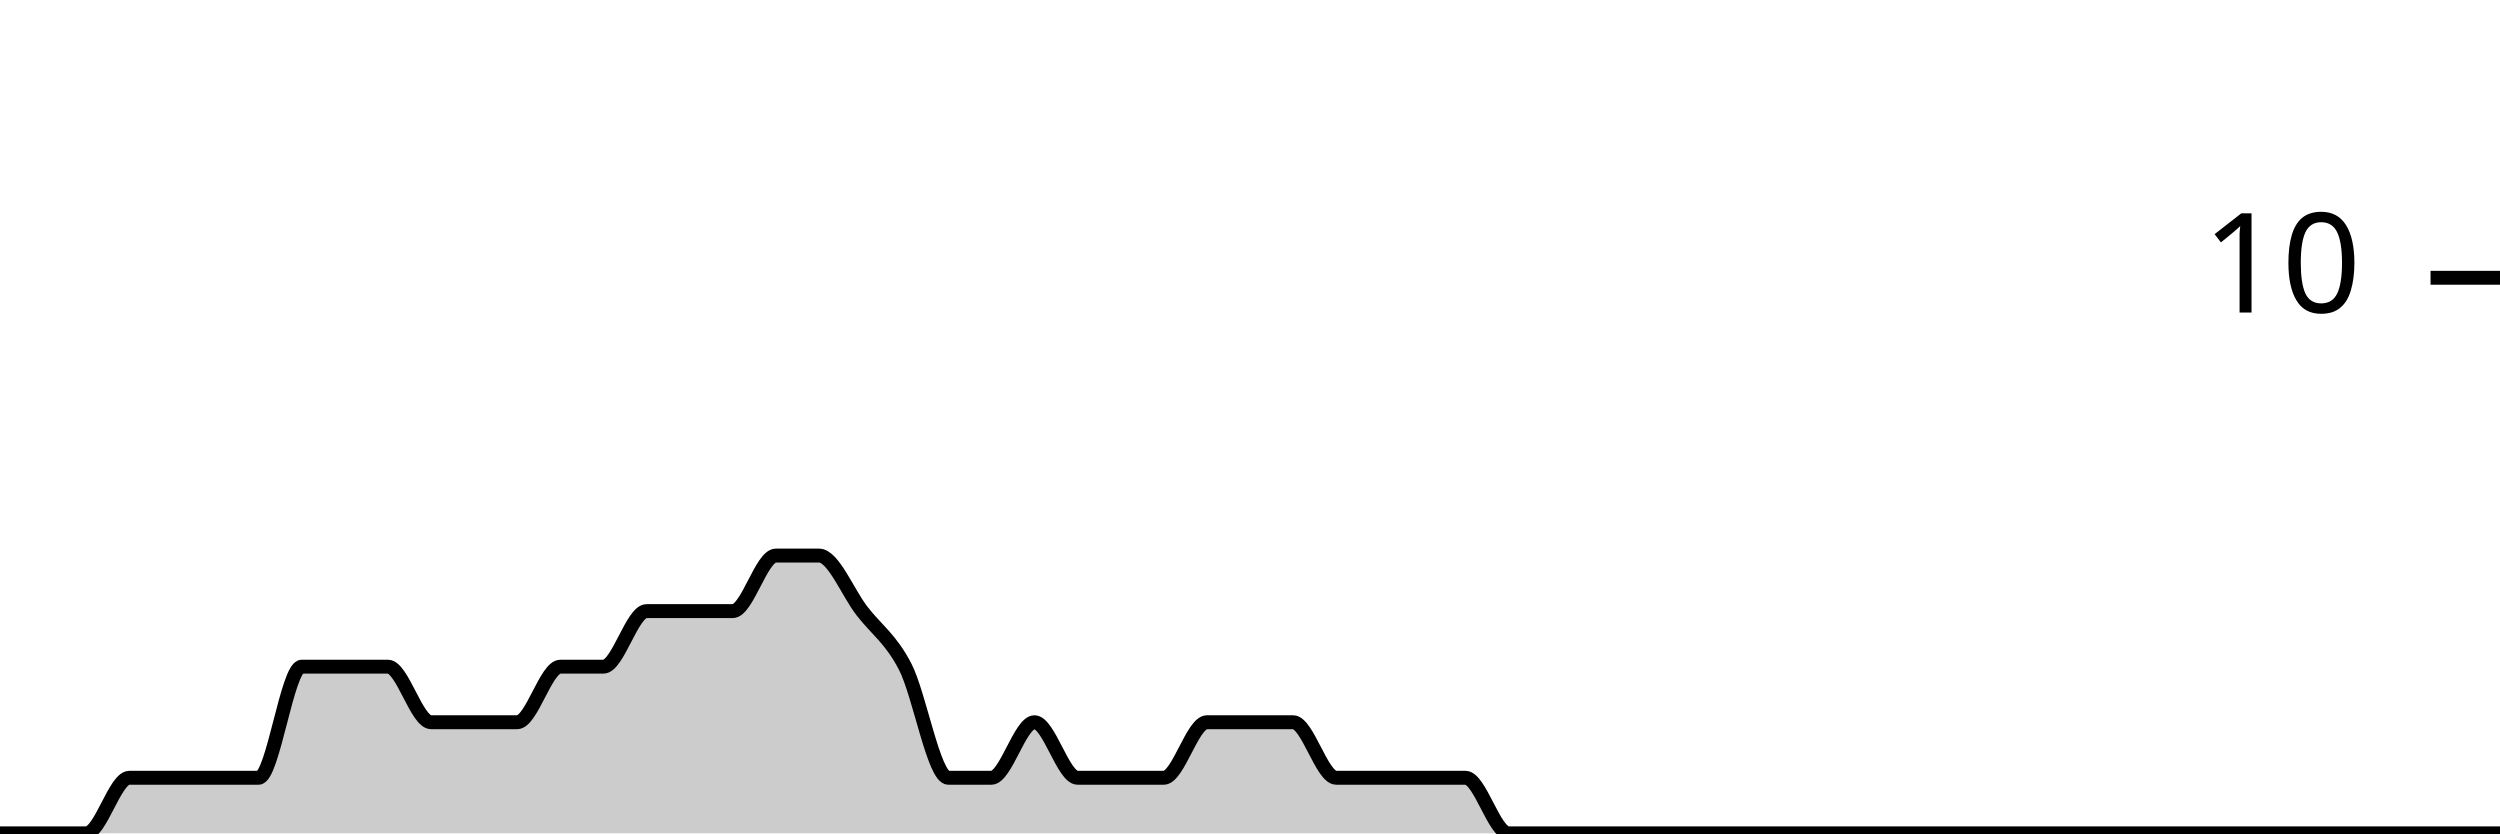
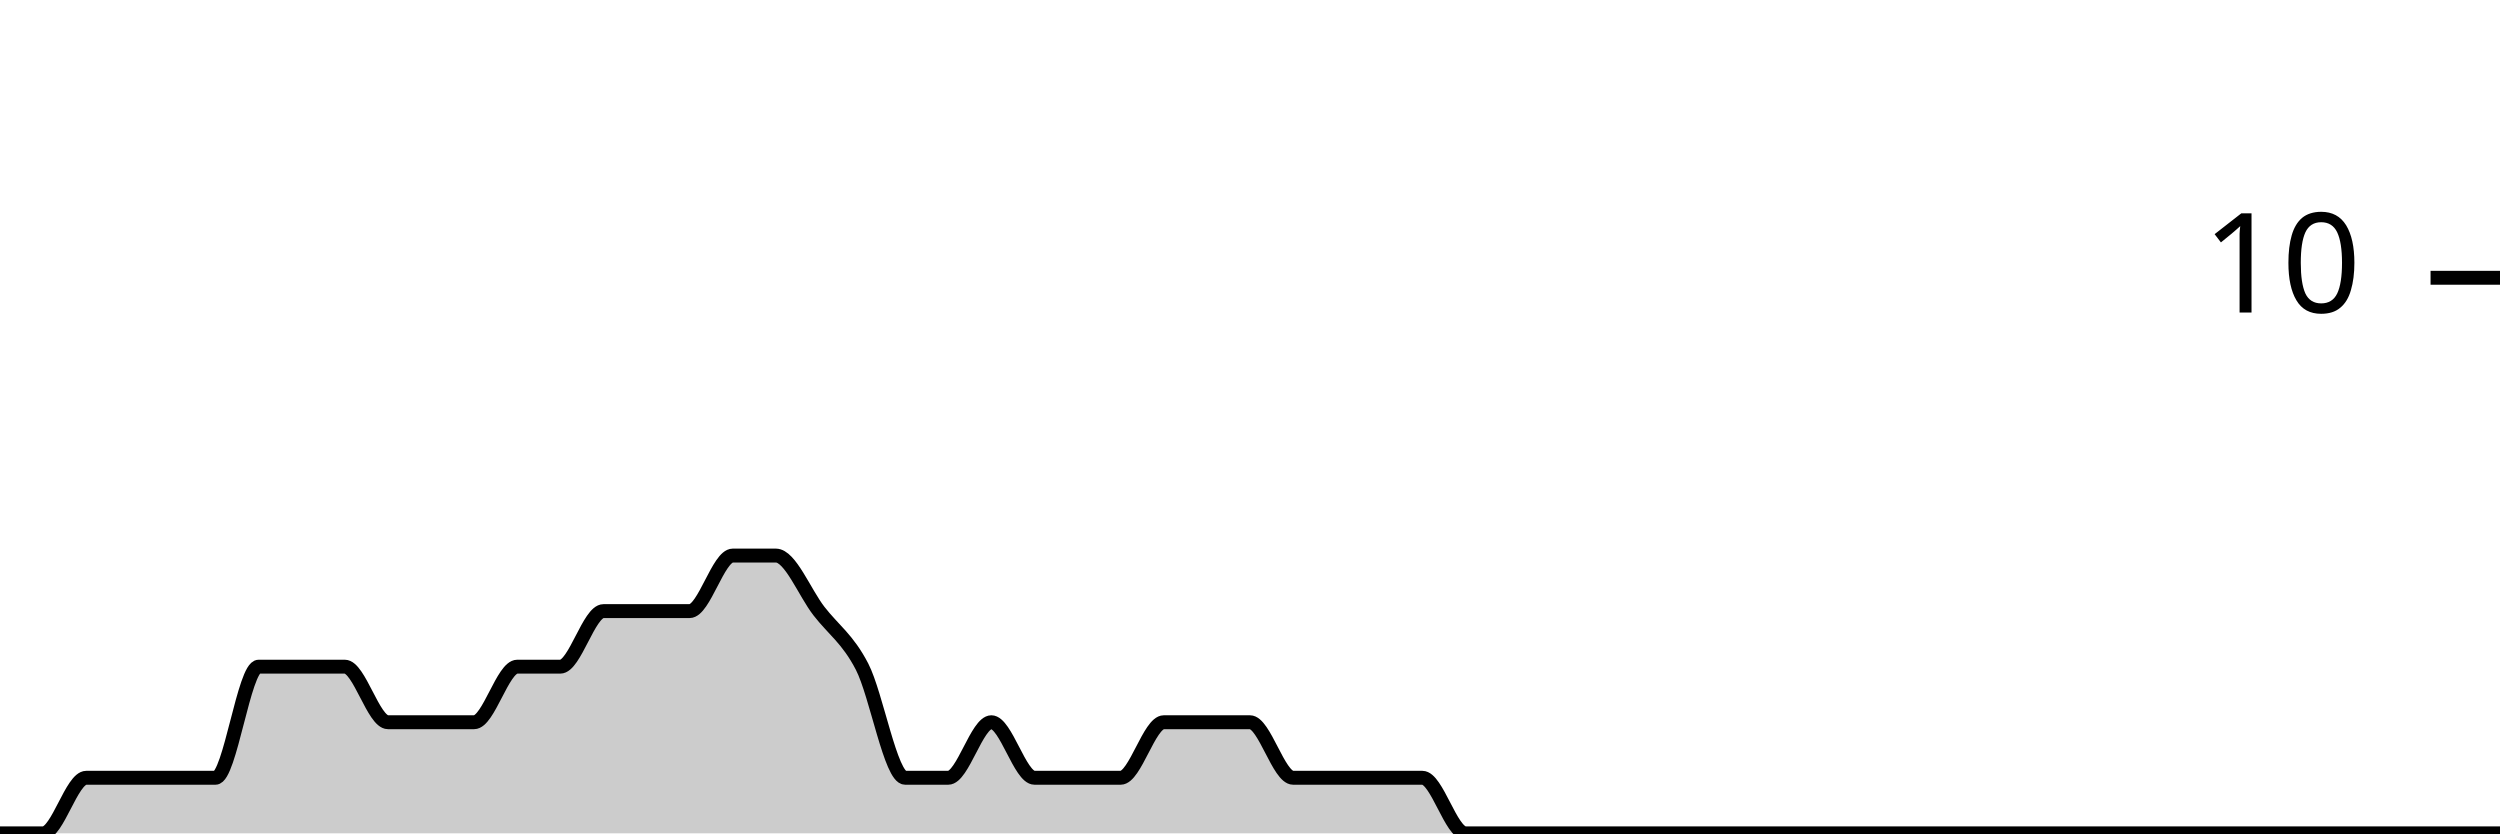
<svg xmlns="http://www.w3.org/2000/svg" viewBox="0 0 180 60">
  <g transform="translate(0,20)">
-     <path class="area" fill="rgba(0, 0, 0, 0.2)" d="M0,40C1.034,40,2.069,40,3.103,40C4.138,40,5.172,40,6.207,40C7.241,40,8.276,36,9.31,36C10.345,36,11.379,36,12.414,36C13.448,36,14.483,36,15.517,36C16.552,36,17.586,36,18.621,36C19.655,36,20.69,28,21.724,28C22.759,28,23.793,28,24.828,28C25.862,28,26.897,28,27.931,28C28.966,28,30,32,31.034,32C32.069,32,33.103,32,34.138,32C35.172,32,36.207,32,37.241,32C38.276,32,39.31,28,40.345,28C41.379,28,42.414,28,43.448,28C44.483,28,45.517,24,46.552,24C47.586,24,48.621,24,49.655,24C50.69,24,51.724,24,52.759,24C53.793,24,54.828,20,55.862,20C56.897,20,57.931,20,58.966,20C60,20,61.034,22.667,62.069,24C63.103,25.333,64.138,26,65.172,28C66.207,30,67.241,36,68.276,36C69.31,36,70.345,36,71.379,36C72.414,36,73.448,32,74.483,32C75.517,32,76.552,36,77.586,36C78.621,36,79.655,36,80.69,36C81.724,36,82.759,36,83.793,36C84.828,36,85.862,32,86.897,32C87.931,32,88.966,32,90,32C91.034,32,92.069,32,93.103,32C94.138,32,95.172,36,96.207,36C97.241,36,98.276,36,99.31,36C100.345,36,101.379,36,102.414,36C103.448,36,104.483,36,105.517,36C106.552,36,107.586,40,108.621,40C109.655,40,110.69,40,111.724,40C112.759,40,113.793,40,114.828,40C115.862,40,116.897,40,117.931,40C118.966,40,120,40,121.034,40C122.069,40,123.103,40,124.138,40C125.172,40,126.207,40,127.241,40C128.276,40,129.31,40,130.345,40C131.379,40,132.414,40,133.448,40C134.483,40,135.517,40,136.552,40C137.586,40,138.621,40,139.655,40C140.69,40,141.724,40,142.759,40C143.793,40,144.828,40,145.862,40C146.897,40,147.931,40,148.966,40C150,40,151.034,40,152.069,40C153.103,40,154.138,40,155.172,40C156.207,40,157.241,40,158.276,40C159.31,40,160.345,40,161.379,40C162.414,40,163.448,40,164.483,40C165.517,40,166.552,40,167.586,40C168.621,40,169.655,40,170.69,40C171.724,40,172.759,40,173.793,40C174.828,40,175.862,40,176.897,40C177.931,40,178.966,40,180,40L180,40C178.966,40,177.931,40,176.897,40C175.862,40,174.828,40,173.793,40C172.759,40,171.724,40,170.69,40C169.655,40,168.621,40,167.586,40C166.552,40,165.517,40,164.483,40C163.448,40,162.414,40,161.379,40C160.345,40,159.31,40,158.276,40C157.241,40,156.207,40,155.172,40C154.138,40,153.103,40,152.069,40C151.034,40,150,40,148.966,40C147.931,40,146.897,40,145.862,40C144.828,40,143.793,40,142.759,40C141.724,40,140.69,40,139.655,40C138.621,40,137.586,40,136.552,40C135.517,40,134.483,40,133.448,40C132.414,40,131.379,40,130.345,40C129.31,40,128.276,40,127.241,40C126.207,40,125.172,40,124.138,40C123.103,40,122.069,40,121.034,40C120,40,118.966,40,117.931,40C116.897,40,115.862,40,114.828,40C113.793,40,112.759,40,111.724,40C110.69,40,109.655,40,108.621,40C107.586,40,106.552,40,105.517,40C104.483,40,103.448,40,102.414,40C101.379,40,100.345,40,99.31,40C98.276,40,97.241,40,96.207,40C95.172,40,94.138,40,93.103,40C92.069,40,91.034,40,90,40C88.966,40,87.931,40,86.897,40C85.862,40,84.828,40,83.793,40C82.759,40,81.724,40,80.69,40C79.655,40,78.621,40,77.586,40C76.552,40,75.517,40,74.483,40C73.448,40,72.414,40,71.379,40C70.345,40,69.31,40,68.276,40C67.241,40,66.207,40,65.172,40C64.138,40,63.103,40,62.069,40C61.034,40,60,40,58.966,40C57.931,40,56.897,40,55.862,40C54.828,40,53.793,40,52.759,40C51.724,40,50.69,40,49.655,40C48.621,40,47.586,40,46.552,40C45.517,40,44.483,40,43.448,40C42.414,40,41.379,40,40.345,40C39.31,40,38.276,40,37.241,40C36.207,40,35.172,40,34.138,40C33.103,40,32.069,40,31.034,40C30,40,28.966,40,27.931,40C26.897,40,25.862,40,24.828,40C23.793,40,22.759,40,21.724,40C20.69,40,19.655,40,18.621,40C17.586,40,16.552,40,15.517,40C14.483,40,13.448,40,12.414,40C11.379,40,10.345,40,9.31,40C8.276,40,7.241,40,6.207,40C5.172,40,4.138,40,3.103,40C2.069,40,1.034,40,0,40Z" />
-     <path class="line" stroke="black" fill="none" d="M0,40C1.034,40,2.069,40,3.103,40C4.138,40,5.172,40,6.207,40C7.241,40,8.276,36,9.31,36C10.345,36,11.379,36,12.414,36C13.448,36,14.483,36,15.517,36C16.552,36,17.586,36,18.621,36C19.655,36,20.69,28,21.724,28C22.759,28,23.793,28,24.828,28C25.862,28,26.897,28,27.931,28C28.966,28,30,32,31.034,32C32.069,32,33.103,32,34.138,32C35.172,32,36.207,32,37.241,32C38.276,32,39.31,28,40.345,28C41.379,28,42.414,28,43.448,28C44.483,28,45.517,24,46.552,24C47.586,24,48.621,24,49.655,24C50.69,24,51.724,24,52.759,24C53.793,24,54.828,20,55.862,20C56.897,20,57.931,20,58.966,20C60,20,61.034,22.667,62.069,24C63.103,25.333,64.138,26,65.172,28C66.207,30,67.241,36,68.276,36C69.31,36,70.345,36,71.379,36C72.414,36,73.448,32,74.483,32C75.517,32,76.552,36,77.586,36C78.621,36,79.655,36,80.69,36C81.724,36,82.759,36,83.793,36C84.828,36,85.862,32,86.897,32C87.931,32,88.966,32,90,32C91.034,32,92.069,32,93.103,32C94.138,32,95.172,36,96.207,36C97.241,36,98.276,36,99.31,36C100.345,36,101.379,36,102.414,36C103.448,36,104.483,36,105.517,36C106.552,36,107.586,40,108.621,40C109.655,40,110.69,40,111.724,40C112.759,40,113.793,40,114.828,40C115.862,40,116.897,40,117.931,40C118.966,40,120,40,121.034,40C122.069,40,123.103,40,124.138,40C125.172,40,126.207,40,127.241,40C128.276,40,129.31,40,130.345,40C131.379,40,132.414,40,133.448,40C134.483,40,135.517,40,136.552,40C137.586,40,138.621,40,139.655,40C140.69,40,141.724,40,142.759,40C143.793,40,144.828,40,145.862,40C146.897,40,147.931,40,148.966,40C150,40,151.034,40,152.069,40C153.103,40,154.138,40,155.172,40C156.207,40,157.241,40,158.276,40C159.31,40,160.345,40,161.379,40C162.414,40,163.448,40,164.483,40C165.517,40,166.552,40,167.586,40C168.621,40,169.655,40,170.69,40C171.724,40,172.759,40,173.793,40C174.828,40,175.862,40,176.897,40C177.931,40,178.966,40,180,40" />
+     <path class="area" fill="rgba(0, 0, 0, 0.2)" d="M0,40C1.034,40,2.069,40,3.103,40C4.138,40,5.172,36,6.207,36C7.241,36,8.276,36,9.31,36C10.345,36,11.379,36,12.414,36C13.448,36,14.483,36,15.517,36C16.552,36,17.586,28,18.621,28C19.655,28,20.69,28,21.724,28C22.759,28,23.793,28,24.828,28C25.862,28,26.897,32,27.931,32C28.966,32,30,32,31.034,32C32.069,32,33.103,32,34.138,32C35.172,32,36.207,28,37.241,28C38.276,28,39.31,28,40.345,28C41.379,28,42.414,24,43.448,24C44.483,24,45.517,24,46.552,24C47.586,24,48.621,24,49.655,24C50.69,24,51.724,20,52.759,20C53.793,20,54.828,20,55.862,20C56.897,20,57.931,22.667,58.966,24C60,25.333,61.034,26,62.069,28C63.103,30,64.138,36,65.172,36C66.207,36,67.241,36,68.276,36C69.31,36,70.345,32,71.379,32C72.414,32,73.448,36,74.483,36C75.517,36,76.552,36,77.586,36C78.621,36,79.655,36,80.69,36C81.724,36,82.759,32,83.793,32C84.828,32,85.862,32,86.897,32C87.931,32,88.966,32,90,32C91.034,32,92.069,36,93.103,36C94.138,36,95.172,36,96.207,36C97.241,36,98.276,36,99.31,36C100.345,36,101.379,36,102.414,36C103.448,36,104.483,40,105.517,40C106.552,40,107.586,40,108.621,40C109.655,40,110.69,40,111.724,40C112.759,40,113.793,40,114.828,40C115.862,40,116.897,40,117.931,40C118.966,40,120,40,121.034,40C122.069,40,123.103,40,124.138,40C125.172,40,126.207,40,127.241,40C128.276,40,129.31,40,130.345,40C131.379,40,132.414,40,133.448,40C134.483,40,135.517,40,136.552,40C137.586,40,138.621,40,139.655,40C140.69,40,141.724,40,142.759,40C143.793,40,144.828,40,145.862,40C146.897,40,147.931,40,148.966,40C150,40,151.034,40,152.069,40C153.103,40,154.138,40,155.172,40C156.207,40,157.241,40,158.276,40C159.31,40,160.345,40,161.379,40C162.414,40,163.448,40,164.483,40C165.517,40,166.552,40,167.586,40C168.621,40,169.655,40,170.69,40C171.724,40,172.759,40,173.793,40C174.828,40,175.862,40,176.897,40C177.931,40,178.966,40,180,40L180,40C178.966,40,177.931,40,176.897,40C175.862,40,174.828,40,173.793,40C172.759,40,171.724,40,170.69,40C169.655,40,168.621,40,167.586,40C166.552,40,165.517,40,164.483,40C163.448,40,162.414,40,161.379,40C160.345,40,159.31,40,158.276,40C157.241,40,156.207,40,155.172,40C154.138,40,153.103,40,152.069,40C151.034,40,150,40,148.966,40C147.931,40,146.897,40,145.862,40C144.828,40,143.793,40,142.759,40C141.724,40,140.69,40,139.655,40C138.621,40,137.586,40,136.552,40C135.517,40,134.483,40,133.448,40C132.414,40,131.379,40,130.345,40C129.31,40,128.276,40,127.241,40C126.207,40,125.172,40,124.138,40C123.103,40,122.069,40,121.034,40C120,40,118.966,40,117.931,40C116.897,40,115.862,40,114.828,40C113.793,40,112.759,40,111.724,40C110.69,40,109.655,40,108.621,40C107.586,40,106.552,40,105.517,40C104.483,40,103.448,40,102.414,40C101.379,40,100.345,40,99.31,40C98.276,40,97.241,40,96.207,40C95.172,40,94.138,40,93.103,40C92.069,40,91.034,40,90,40C88.966,40,87.931,40,86.897,40C85.862,40,84.828,40,83.793,40C82.759,40,81.724,40,80.69,40C79.655,40,78.621,40,77.586,40C76.552,40,75.517,40,74.483,40C73.448,40,72.414,40,71.379,40C70.345,40,69.31,40,68.276,40C67.241,40,66.207,40,65.172,40C64.138,40,63.103,40,62.069,40C61.034,40,60,40,58.966,40C57.931,40,56.897,40,55.862,40C54.828,40,53.793,40,52.759,40C51.724,40,50.69,40,49.655,40C48.621,40,47.586,40,46.552,40C45.517,40,44.483,40,43.448,40C42.414,40,41.379,40,40.345,40C39.31,40,38.276,40,37.241,40C36.207,40,35.172,40,34.138,40C33.103,40,32.069,40,31.034,40C30,40,28.966,40,27.931,40C26.897,40,25.862,40,24.828,40C23.793,40,22.759,40,21.724,40C20.69,40,19.655,40,18.621,40C17.586,40,16.552,40,15.517,40C14.483,40,13.448,40,12.414,40C11.379,40,10.345,40,9.31,40C8.276,40,7.241,40,6.207,40C5.172,40,4.138,40,3.103,40C2.069,40,1.034,40,0,40Z" />
+     <path class="line" stroke="black" fill="none" d="M0,40C1.034,40,2.069,40,3.103,40C4.138,40,5.172,36,6.207,36C7.241,36,8.276,36,9.31,36C10.345,36,11.379,36,12.414,36C13.448,36,14.483,36,15.517,36C16.552,36,17.586,28,18.621,28C19.655,28,20.69,28,21.724,28C22.759,28,23.793,28,24.828,28C25.862,28,26.897,32,27.931,32C28.966,32,30,32,31.034,32C32.069,32,33.103,32,34.138,32C35.172,32,36.207,28,37.241,28C38.276,28,39.31,28,40.345,28C41.379,28,42.414,24,43.448,24C44.483,24,45.517,24,46.552,24C47.586,24,48.621,24,49.655,24C50.69,24,51.724,20,52.759,20C53.793,20,54.828,20,55.862,20C56.897,20,57.931,22.667,58.966,24C60,25.333,61.034,26,62.069,28C63.103,30,64.138,36,65.172,36C66.207,36,67.241,36,68.276,36C69.31,36,70.345,32,71.379,32C72.414,32,73.448,36,74.483,36C75.517,36,76.552,36,77.586,36C78.621,36,79.655,36,80.69,36C81.724,36,82.759,32,83.793,32C84.828,32,85.862,32,86.897,32C87.931,32,88.966,32,90,32C91.034,32,92.069,36,93.103,36C94.138,36,95.172,36,96.207,36C97.241,36,98.276,36,99.31,36C100.345,36,101.379,36,102.414,36C103.448,36,104.483,40,105.517,40C106.552,40,107.586,40,108.621,40C109.655,40,110.69,40,111.724,40C112.759,40,113.793,40,114.828,40C115.862,40,116.897,40,117.931,40C118.966,40,120,40,121.034,40C122.069,40,123.103,40,124.138,40C125.172,40,126.207,40,127.241,40C128.276,40,129.31,40,130.345,40C131.379,40,132.414,40,133.448,40C134.483,40,135.517,40,136.552,40C137.586,40,138.621,40,139.655,40C140.69,40,141.724,40,142.759,40C143.793,40,144.828,40,145.862,40C146.897,40,147.931,40,148.966,40C150,40,151.034,40,152.069,40C153.103,40,154.138,40,155.172,40C156.207,40,157.241,40,158.276,40C159.31,40,160.345,40,161.379,40C162.414,40,163.448,40,164.483,40C165.517,40,166.552,40,167.586,40C168.621,40,169.655,40,170.69,40C171.724,40,172.759,40,173.793,40C174.828,40,175.862,40,176.897,40C177.931,40,178.966,40,180,40" />
    <path class="axis-ceiling" stroke-width="1" stroke="black" fill="none" d="M175,0L180,0" />
    <text class="axis-ceiling-label" font-family="sans-serif" text-anchor="end" font-size="10px" x="170" y="2.5">10</text>
  </g>
</svg>
